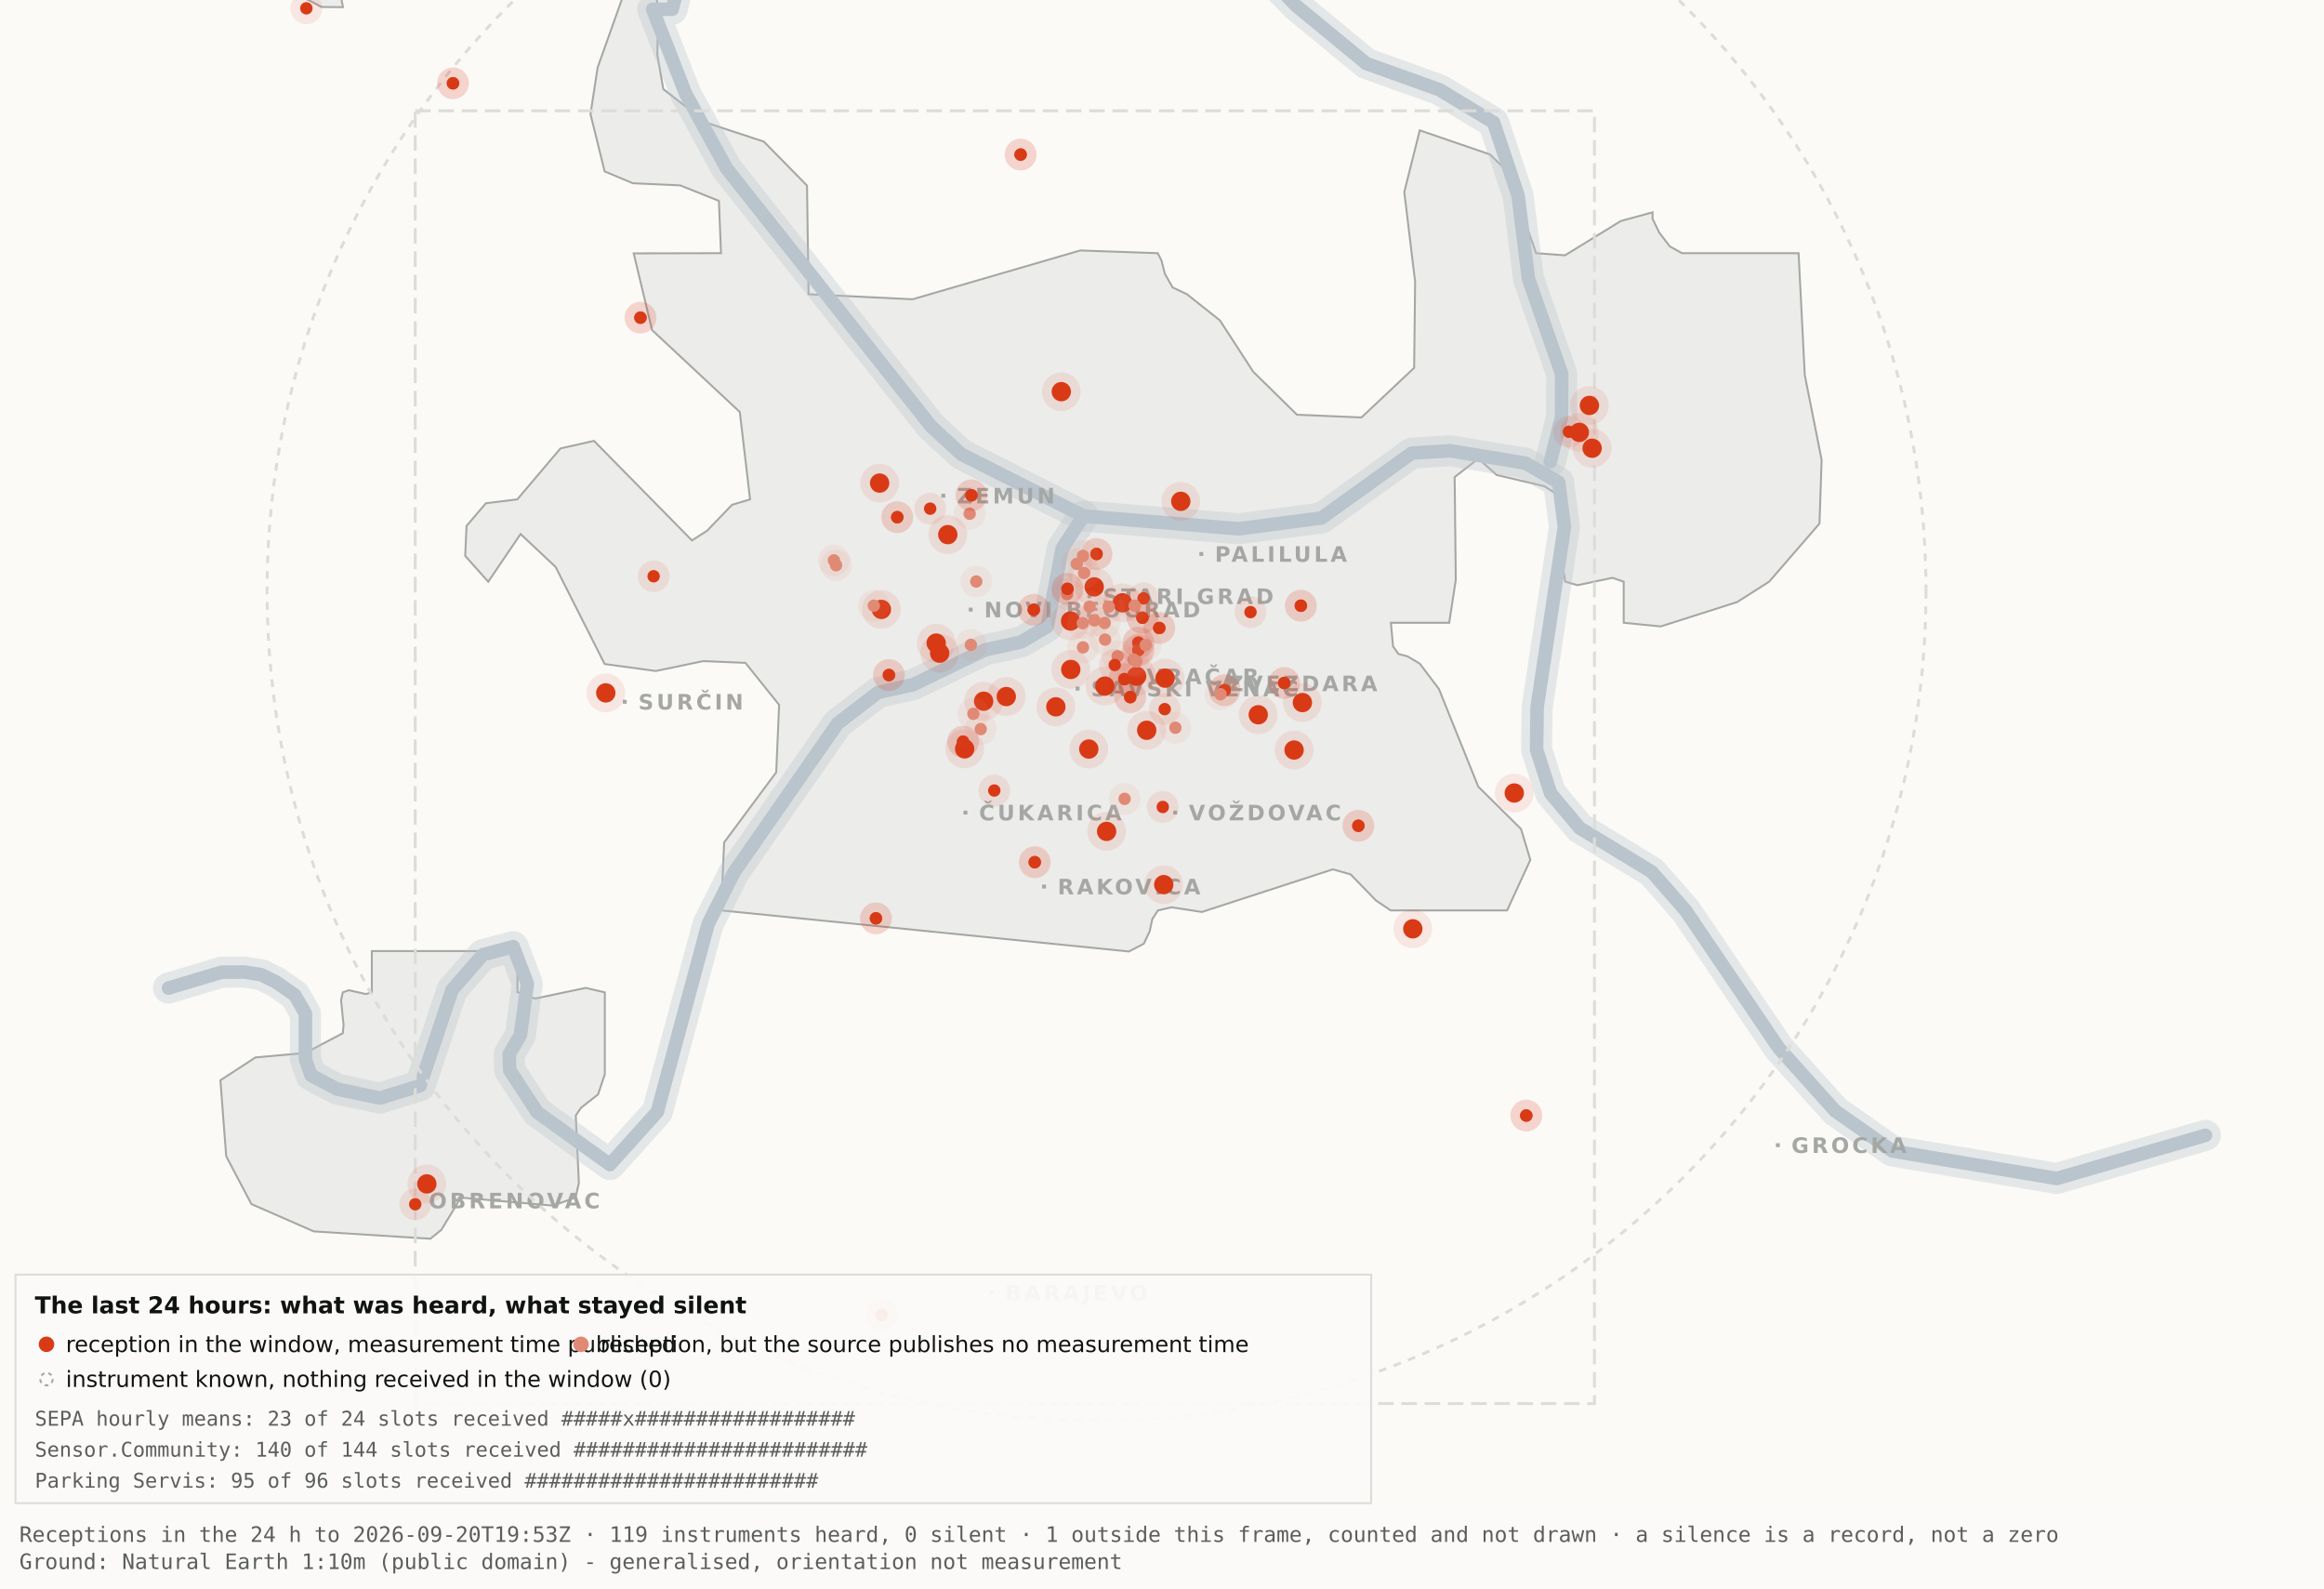
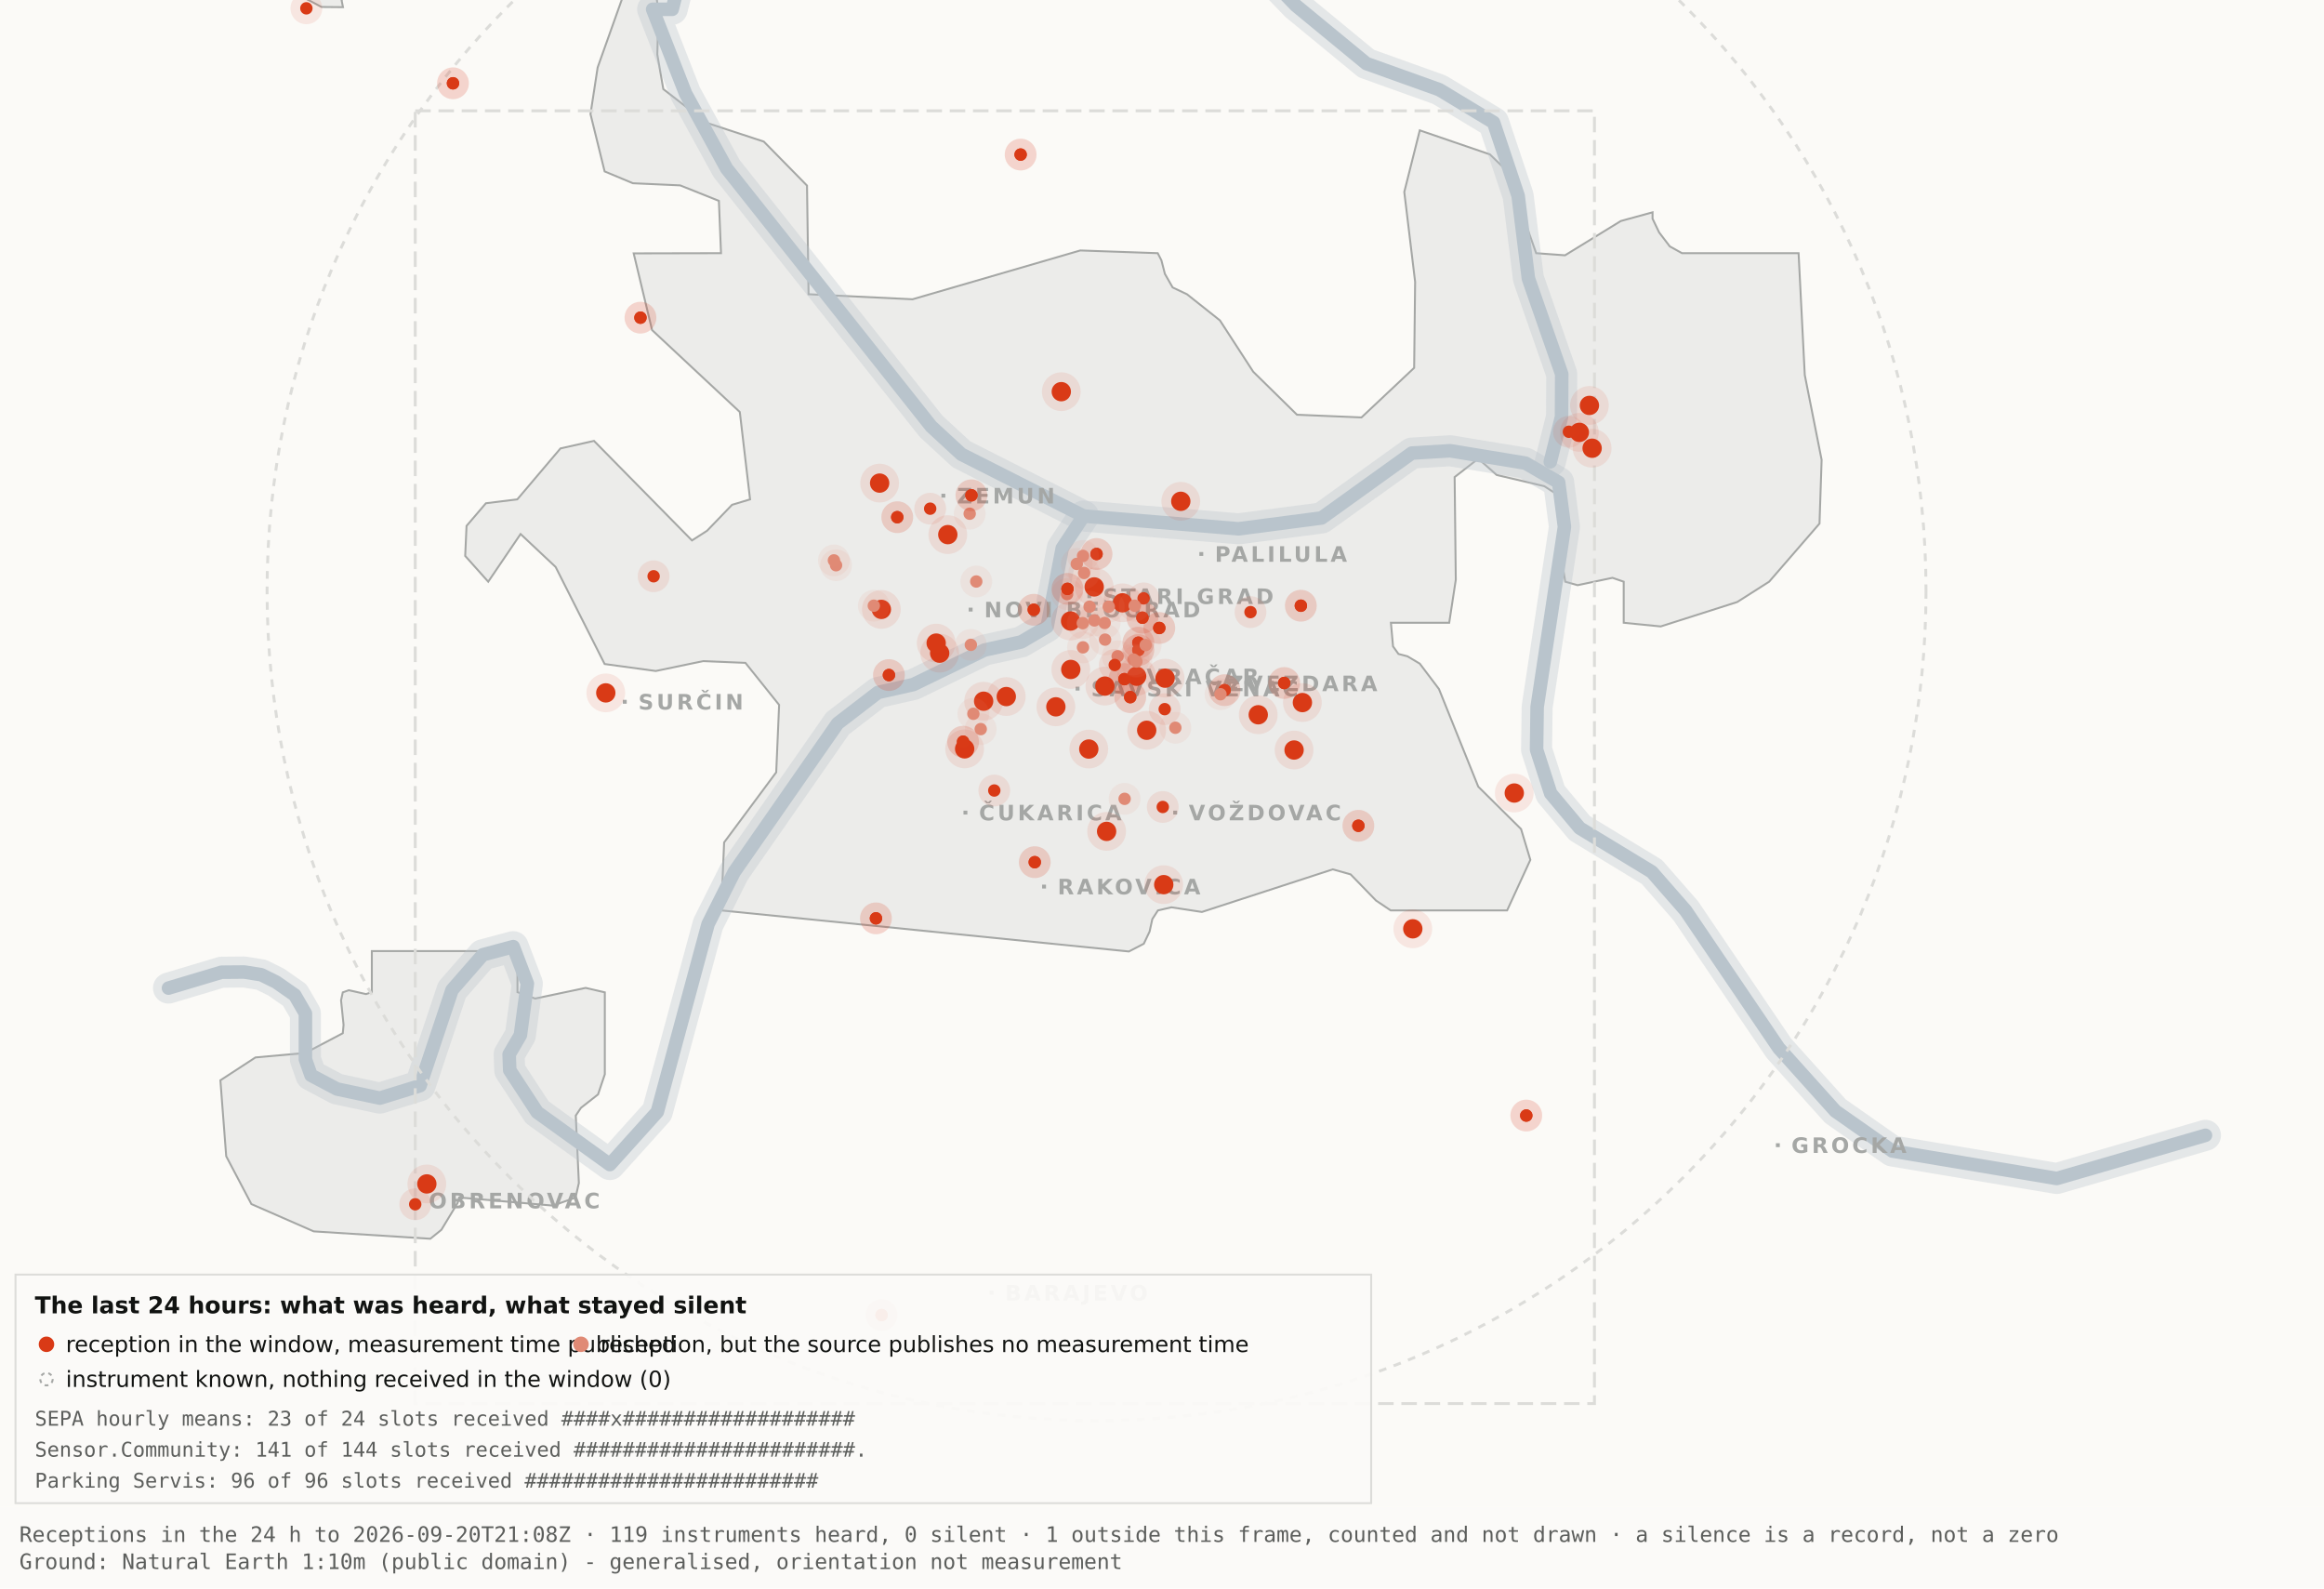
<svg xmlns="http://www.w3.org/2000/svg" viewBox="0 0 1200 820" width="1200" height="820" role="img" aria-label="Map 3 - The last 24 hours">
  <rect x="0" y="0" width="1200" height="820" fill="#fbfaf7" />
  <path d="M192.0,-34.8 L192.1,-17.6 L189.5,-19.9 L182.4,-10.7 L176.4,0.2 L177.1,3.7 L166.0,3.6 L138.0,-11.3 L131.8,-17.6 L130.3,-34.7 L134.1,-45.9 L158.3,-76.4 L166.7,-82.3 L177.1,-81.2 L183.0,-72.1 L192.0,-34.8 Z" fill="#ececea" stroke="#a5a7a5" stroke-width="1" fill-rule="evenodd" />
  <path d="M417.5,151.9 L471.2,154.5 L557.8,129.3 L597.8,130.7 L599.7,134.4 L601.5,141.4 L605.5,148.4 L612.9,151.9 L629.9,165.4 L647.1,191.9 L669.7,214.1 L703.0,215.5 L730.2,189.9 L730.7,145.5 L725.1,99.1 L733.1,67.3 L769.3,79.7 L778.2,88.3 L793.2,130.7 L808.1,131.8 L836.9,114.1 L853.3,109.6 L853.3,112.9 L856.7,120.0 L862.2,127.2 L868.5,130.7 L928.7,130.7 L931.9,193.6 L940.6,237.4 L939.5,270.3 L913.5,300.3 L897.0,310.8 L857.5,323.4 L838.4,321.5 L838.4,300.3 L832.6,298.3 L814.6,302.1 L808.2,300.3 L806.9,292.0 L809.7,266.1 L808.2,258.0 L797.4,251.0 L772.8,245.2 L763.3,236.8 L751.1,246.3 L751.7,299.3 L748.3,321.5 L718.2,321.5 L719.3,333.7 L722.1,337.6 L726.7,338.8 L733.1,342.6 L743.0,355.7 L763.3,406.1 L785.4,428.0 L790.2,443.9 L778.2,470.0 L718.1,470.0 L710.5,464.9 L697.4,451.4 L688.2,448.8 L620.6,470.8 L604.9,468.4 L597.9,470.0 L595.0,474.5 L593.6,480.9 L590.6,487.2 L582.9,491.2 L372.4,470.0 L373.9,434.9 L400.8,398.7 L402.3,363.9 L384.9,342.2 L363.1,341.3 L338.6,346.4 L312.2,342.8 L286.9,292.7 L268.8,275.7 L252.1,300.3 L240.2,287.0 L240.9,271.5 L250.9,259.8 L267.1,257.8 L289.4,231.5 L306.7,227.6 L357.3,279.0 L365.1,274.0 L378.0,260.6 L387.3,257.8 L382.0,212.7 L336.7,170.4 L327.2,130.8 L372.3,130.7 L371.2,103.7 L351.2,95.7 L326.8,94.6 L312.2,88.5 L304.9,58.9 L308.6,34.8 L327.3,-17.7 L337.9,-11.0 L340.0,6.7 L339.4,28.1 L342.5,46.0 L364.9,63.4 L394.4,73.1 L416.7,95.8 L417.5,151.9 Z" fill="#ececea" stroke="#a5a7a5" stroke-width="1" fill-rule="evenodd" />
  <path d="M267.2,512.2 L276.3,515.5 L302.4,510.0 L312.3,512.3 L312.3,554.6 L308.8,565.0 L300.0,571.9 L297.3,575.9 L298.9,610.7 L297.2,618.2 L285.6,622.4 L237.1,618.2 L236.3,621.0 L227.9,634.9 L222.2,639.5 L162.0,635.7 L129.8,621.6 L116.8,596.9 L113.8,557.7 L131.9,545.9 L157.6,543.6 L177.0,533.4 L177.4,529.1 L176.1,516.4 L177.0,512.3 L180.1,511.2 L189.0,513.2 L192.0,512.2 L192.0,491.0 L267.2,491.0 L267.2,512.2 Z" fill="#ececea" stroke="#a5a7a5" stroke-width="1" fill-rule="evenodd" />
  <path d="M87.0,510.1 L114.4,501.9 L126.1,501.8 L134.9,503.2 L142.6,507.0 L152.2,513.7 L157.7,523.2 L157.7,546.9 L160.6,555.1 L174.0,562.2 L196.1,566.9 L216.9,560.5 L233.4,511.1 L249.3,492.9 L265.0,488.7 L272.3,507.8 L268.7,534.4 L262.9,544.3 L263.2,552.5 L277.4,574.2 L314.9,601.2 L339.4,574.0 L365.6,477.1 L379.1,450.2 L432.5,373.5 L453.3,357.5 L471.6,353.4 L508.3,335.6 L527.3,331.4 L540.7,323.5 L548.5,283.0 L559.5,266.4" fill="none" stroke="#b9c4cc" stroke-width="16" stroke-opacity="0.35" stroke-linejoin="round" stroke-linecap="round" />
  <path d="M411.7,-177.5 L426.7,-103.9 L394.7,-58.3 L355.0,-26.6 L347.1,4.8 L337.0,4.8 L354.0,48.3 L375.2,87.0 L480.8,220.1 L496.4,234.5 L559.5,266.4 L639.5,273.0 L682.4,267.4 L729.0,233.9 L748.8,232.7 L787.7,239.1 L804.8,249.0 L807.8,272.0 L793.7,365.0 L793.4,387.0 L800.7,409.6 L815.7,427.5 L852.9,450.1 L870.4,470.1 L918.5,541.1 L947.7,573.6 L977.1,594.2 L1062.0,608.4 L1138.8,586.1" fill="none" stroke="#b9c4cc" stroke-width="16" stroke-opacity="0.35" stroke-linejoin="round" stroke-linecap="round" />
  <path d="M534.0,-142.1 L558.9,-95.2 L590.2,-64.2 L638.6,-28.7 L669.2,2.9 L705.5,32.8 L743.2,46.3 L771.2,63.2 L783.9,101.1 L789.2,143.8 L806.4,193.1 L806.3,215.2 L800.5,238.4" fill="none" stroke="#b9c4cc" stroke-width="16" stroke-opacity="0.35" stroke-linejoin="round" stroke-linecap="round" />
  <path d="M87.0,510.1 L114.4,501.9 L126.1,501.8 L134.9,503.2 L142.6,507.0 L152.2,513.7 L157.7,523.2 L157.7,546.9 L160.6,555.1 L174.0,562.2 L196.1,566.9 L216.9,560.5 L233.4,511.1 L249.3,492.9 L265.0,488.7 L272.3,507.8 L268.7,534.4 L262.9,544.3 L263.2,552.5 L277.4,574.2 L314.9,601.2 L339.4,574.0 L365.6,477.1 L379.1,450.2 L432.5,373.5 L453.3,357.5 L471.6,353.4 L508.3,335.6 L527.3,331.4 L540.7,323.5 L548.5,283.0 L559.5,266.4" fill="none" stroke="#b9c4cc" stroke-width="7" stroke-opacity="1" stroke-linejoin="round" stroke-linecap="round" />
  <path d="M411.7,-177.5 L426.7,-103.9 L394.7,-58.3 L355.0,-26.6 L347.1,4.8 L337.0,4.8 L354.0,48.3 L375.2,87.0 L480.8,220.1 L496.4,234.5 L559.5,266.4 L639.5,273.0 L682.4,267.4 L729.0,233.9 L748.8,232.7 L787.7,239.1 L804.8,249.0 L807.8,272.0 L793.7,365.0 L793.4,387.0 L800.7,409.6 L815.7,427.5 L852.9,450.1 L870.4,470.1 L918.5,541.1 L947.7,573.6 L977.1,594.2 L1062.0,608.4 L1138.8,586.1" fill="none" stroke="#b9c4cc" stroke-width="7" stroke-opacity="1" stroke-linejoin="round" stroke-linecap="round" />
  <path d="M534.0,-142.1 L558.9,-95.2 L590.2,-64.2 L638.6,-28.7 L669.2,2.9 L705.5,32.8 L743.2,46.3 L771.2,63.2 L783.9,101.1 L789.2,143.8 L806.4,193.1 L806.3,215.2 L800.5,238.4" fill="none" stroke="#b9c4cc" stroke-width="7" stroke-opacity="1" stroke-linejoin="round" stroke-linecap="round" />
  <rect x="561.5" y="306.8" width="2" height="2" fill="#a5a7a5" />
  <text x="569.5" y="311.8" font-family="Carlito, DejaVu Sans, Arial, sans-serif" font-size="11" font-weight="600" letter-spacing="1.5" fill="#a5a7a5">STARI GRAD</text>
  <rect x="584.0" y="348.2" width="2" height="2" fill="#a5a7a5" />
  <text x="592.0" y="353.2" font-family="Carlito, DejaVu Sans, Arial, sans-serif" font-size="11" font-weight="600" letter-spacing="1.5" fill="#a5a7a5">VRAČAR</text>
  <rect x="555.4" y="354.5" width="2" height="2" fill="#a5a7a5" />
  <text x="563.4" y="359.5" font-family="Carlito, DejaVu Sans, Arial, sans-serif" font-size="11" font-weight="600" letter-spacing="1.5" fill="#a5a7a5">SAVSKI VENAC</text>
  <rect x="500.2" y="313.7" width="2" height="2" fill="#a5a7a5" />
  <text x="508.2" y="318.7" font-family="Carlito, DejaVu Sans, Arial, sans-serif" font-size="11" font-weight="600" letter-spacing="1.5" fill="#a5a7a5">NOVI BEOGRAD</text>
  <rect x="486.1" y="254.9" width="2" height="2" fill="#a5a7a5" />
  <text x="494.1" y="259.9" font-family="Carlito, DejaVu Sans, Arial, sans-serif" font-size="11" font-weight="600" letter-spacing="1.5" fill="#a5a7a5">ZEMUN</text>
  <rect x="619.3" y="285.0" width="2" height="2" fill="#a5a7a5" />
  <text x="627.3" y="290.0" font-family="Carlito, DejaVu Sans, Arial, sans-serif" font-size="11" font-weight="600" letter-spacing="1.5" fill="#a5a7a5">PALILULA</text>
  <rect x="626.1" y="351.8" width="2" height="2" fill="#a5a7a5" />
  <text x="634.1" y="356.8" font-family="Carlito, DejaVu Sans, Arial, sans-serif" font-size="11" font-weight="600" letter-spacing="1.5" fill="#a5a7a5">ZVEZDARA</text>
  <rect x="605.8" y="418.5" width="2" height="2" fill="#a5a7a5" />
  <text x="613.8" y="423.5" font-family="Carlito, DejaVu Sans, Arial, sans-serif" font-size="11" font-weight="600" letter-spacing="1.5" fill="#a5a7a5">VOŽDOVAC</text>
  <rect x="497.5" y="418.5" width="2" height="2" fill="#a5a7a5" />
  <text x="505.5" y="423.5" font-family="Carlito, DejaVu Sans, Arial, sans-serif" font-size="11" font-weight="600" letter-spacing="1.5" fill="#a5a7a5">ČUKARICA</text>
  <rect x="538.1" y="456.7" width="2" height="2" fill="#a5a7a5" />
  <text x="546.1" y="461.7" font-family="Carlito, DejaVu Sans, Arial, sans-serif" font-size="11" font-weight="600" letter-spacing="1.5" fill="#a5a7a5">RAKOVICA</text>
  <rect x="321.6" y="361.3" width="2" height="2" fill="#a5a7a5" />
  <text x="329.6" y="366.3" font-family="Carlito, DejaVu Sans, Arial, sans-serif" font-size="11" font-weight="600" letter-spacing="1.5" fill="#a5a7a5">SURČIN</text>
  <rect x="917.0" y="590.2" width="2" height="2" fill="#a5a7a5" />
  <text x="925.0" y="595.2" font-family="Carlito, DejaVu Sans, Arial, sans-serif" font-size="11" font-weight="600" letter-spacing="1.5" fill="#a5a7a5">GROCKA</text>
  <rect x="213.4" y="618.8" width="2" height="2" fill="#a5a7a5" />
  <text x="221.4" y="623.8" font-family="Carlito, DejaVu Sans, Arial, sans-serif" font-size="11" font-weight="600" letter-spacing="1.5" fill="#a5a7a5">OBRENOVAC</text>
  <rect x="511.0" y="666.4" width="2" height="2" fill="#a5a7a5" />
  <text x="519.0" y="671.4" font-family="Carlito, DejaVu Sans, Arial, sans-serif" font-size="11" font-weight="600" letter-spacing="1.5" fill="#a5a7a5">BARAJEVO</text>
  <rect x="727.5" y="876.2" width="2" height="2" fill="#a5a7a5" />
  <text x="735.5" y="881.2" font-family="Carlito, DejaVu Sans, Arial, sans-serif" font-size="11" font-weight="600" letter-spacing="1.5" fill="#a5a7a5">SOPOT</text>
  <circle cx="566.2" cy="305.1" r="428.3" fill="none" stroke="#dcdcd9" stroke-width="1.5" stroke-dasharray="4 4" />
  <rect x="214.4" y="57.2" width="608.9" height="667.4" fill="none" stroke="#dcdcd9" stroke-width="1.5" stroke-dasharray="8 4" />
  <circle cx="507.9" cy="362.0" r="10" fill="#D93A16" fill-opacity=".10" />
  <circle cx="507.9" cy="362.0" r="5" fill="#D93A16" />
  <circle cx="519.6" cy="359.6" r="10" fill="#D93A16" fill-opacity=".10" />
  <circle cx="519.6" cy="359.6" r="5" fill="#D93A16" />
  <circle cx="498.1" cy="386.6" r="10" fill="#D93A16" fill-opacity=".10" />
  <circle cx="498.1" cy="386.6" r="5" fill="#D93A16" />
  <circle cx="552.8" cy="320.6" r="10" fill="#D93A16" fill-opacity=".10" />
  <circle cx="552.8" cy="320.6" r="5" fill="#D93A16" />
  <circle cx="455.1" cy="314.6" r="10" fill="#D93A16" fill-opacity=".10" />
  <circle cx="455.1" cy="314.6" r="5" fill="#D93A16" />
  <circle cx="548.0" cy="202.2" r="10" fill="#D93A16" fill-opacity=".10" />
  <circle cx="548.0" cy="202.2" r="5" fill="#D93A16" />
  <circle cx="579.6" cy="311.2" r="10" fill="#D93A16" fill-opacity=".10" />
  <circle cx="579.6" cy="311.2" r="5" fill="#D93A16" />
  <circle cx="592.1" cy="377.0" r="10" fill="#D93A16" fill-opacity=".10" />
  <circle cx="592.1" cy="377.0" r="5" fill="#D93A16" />
  <circle cx="562.2" cy="386.7" r="10" fill="#D93A16" fill-opacity=".10" />
  <circle cx="562.2" cy="386.7" r="5" fill="#D93A16" />
  <circle cx="570.5" cy="354.2" r="10" fill="#D93A16" fill-opacity=".10" />
  <circle cx="570.5" cy="354.2" r="5" fill="#D93A16" />
  <circle cx="600.9" cy="456.7" r="10" fill="#D93A16" fill-opacity=".10" />
  <circle cx="600.9" cy="456.7" r="5" fill="#D93A16" />
  <circle cx="609.7" cy="258.8" r="10" fill="#D93A16" fill-opacity=".10" />
  <circle cx="609.7" cy="258.8" r="5" fill="#D93A16" />
  <circle cx="729.5" cy="479.5" r="10" fill="#D93A16" fill-opacity=".10" />
  <circle cx="729.5" cy="479.5" r="5" fill="#D93A16" />
  <circle cx="672.5" cy="362.7" r="10" fill="#D93A16" fill-opacity=".10" />
  <circle cx="672.5" cy="362.7" r="5" fill="#D93A16" />
  <circle cx="552.9" cy="345.6" r="10" fill="#D93A16" fill-opacity=".10" />
  <circle cx="552.9" cy="345.6" r="5" fill="#D93A16" />
  <circle cx="485.2" cy="337.2" r="10" fill="#D93A16" fill-opacity=".10" />
  <circle cx="485.2" cy="337.2" r="5" fill="#D93A16" />
  <circle cx="220.4" cy="611.2" r="10" fill="#D93A16" fill-opacity=".10" />
  <circle cx="220.4" cy="611.2" r="5" fill="#D93A16" />
  <circle cx="483.4" cy="332.0" r="10" fill="#D93A16" fill-opacity=".10" />
  <circle cx="483.4" cy="332.0" r="5" fill="#D93A16" />
  <circle cx="820.7" cy="209.3" r="10" fill="#D93A16" fill-opacity=".10" />
  <circle cx="820.7" cy="209.3" r="5" fill="#D93A16" />
  <circle cx="815.5" cy="223.2" r="10" fill="#D93A16" fill-opacity=".10" />
  <circle cx="815.5" cy="223.2" r="5" fill="#D93A16" />
  <circle cx="822.1" cy="231.4" r="10" fill="#D93A16" fill-opacity=".10" />
  <circle cx="822.1" cy="231.4" r="5" fill="#D93A16" />
  <circle cx="571.4" cy="429.2" r="10" fill="#D93A16" fill-opacity=".10" />
  <circle cx="571.4" cy="429.2" r="5" fill="#D93A16" />
  <circle cx="565.0" cy="303.0" r="10" fill="#D93A16" fill-opacity=".10" />
  <circle cx="565.0" cy="303.0" r="5" fill="#D93A16" />
  <circle cx="668.2" cy="387.2" r="10" fill="#D93A16" fill-opacity=".10" />
  <circle cx="668.2" cy="387.2" r="5" fill="#D93A16" />
  <circle cx="312.8" cy="357.7" r="10" fill="#D93A16" fill-opacity=".10" />
  <circle cx="312.8" cy="357.7" r="5" fill="#D93A16" />
  <circle cx="545.2" cy="364.9" r="10" fill="#D93A16" fill-opacity=".10" />
  <circle cx="545.2" cy="364.9" r="5" fill="#D93A16" />
  <circle cx="781.9" cy="409.4" r="10" fill="#D93A16" fill-opacity=".10" />
  <circle cx="781.9" cy="409.4" r="5" fill="#D93A16" />
  <circle cx="586.9" cy="349.1" r="10" fill="#D93A16" fill-opacity=".10" />
  <circle cx="586.9" cy="349.1" r="5" fill="#D93A16" />
  <circle cx="601.6" cy="350.1" r="10" fill="#D93A16" fill-opacity=".10" />
  <circle cx="601.6" cy="350.1" r="5" fill="#D93A16" />
  <circle cx="649.7" cy="369.0" r="10" fill="#D93A16" fill-opacity=".10" />
  <circle cx="649.7" cy="369.0" r="5" fill="#D93A16" />
  <circle cx="489.4" cy="276.0" r="10" fill="#D93A16" fill-opacity=".10" />
  <circle cx="489.4" cy="276.0" r="5" fill="#D93A16" />
  <circle cx="454.2" cy="249.4" r="10" fill="#D93A16" fill-opacity=".10" />
  <circle cx="454.2" cy="249.4" r="5" fill="#D93A16" />
  <circle cx="587.8" cy="331.8" r="8.2" fill="#D93A16" fill-opacity=".10" />
  <circle cx="587.8" cy="331.8" r="3.2" fill="#D93A16" />
  <circle cx="587.8" cy="331.8" r="8.2" fill="#D93A16" fill-opacity=".10" />
  <circle cx="587.8" cy="331.8" r="3.2" fill="#D93A16" />
  <circle cx="534.3" cy="445.1" r="8.2" fill="#D93A16" fill-opacity=".10" />
  <circle cx="534.3" cy="445.1" r="3.2" fill="#D93A16" />
  <circle cx="534.3" cy="445.1" r="8.2" fill="#D93A16" fill-opacity=".10" />
  <circle cx="534.3" cy="445.1" r="3.2" fill="#D93A16" />
  <circle cx="497.3" cy="382.9" r="8.2" fill="#D93A16" fill-opacity=".10" />
  <circle cx="497.3" cy="382.9" r="3.2" fill="#D93A16" />
  <circle cx="497.3" cy="382.9" r="8.2" fill="#D93A16" fill-opacity=".10" />
  <circle cx="497.3" cy="382.9" r="3.2" fill="#D93A16" />
  <circle cx="330.7" cy="164.0" r="8.2" fill="#D93A16" fill-opacity=".10" />
  <circle cx="330.7" cy="164.0" r="3.2" fill="#D93A16" />
  <circle cx="330.7" cy="164.0" r="8.2" fill="#D93A16" fill-opacity=".10" />
  <circle cx="330.7" cy="164.0" r="3.2" fill="#D93A16" />
  <circle cx="583.6" cy="359.9" r="8.2" fill="#D93A16" fill-opacity=".10" />
  <circle cx="583.6" cy="359.9" r="3.2" fill="#D93A16" />
  <circle cx="583.6" cy="359.9" r="8.2" fill="#D93A16" fill-opacity=".10" />
  <circle cx="583.6" cy="359.9" r="3.2" fill="#D93A16" />
  <circle cx="663.1" cy="352.6" r="8.2" fill="#D93A16" fill-opacity=".10" />
  <circle cx="663.1" cy="352.6" r="3.2" fill="#D93A16" />
  <circle cx="663.1" cy="352.6" r="8.2" fill="#D93A16" fill-opacity=".10" />
  <circle cx="663.1" cy="352.6" r="3.2" fill="#D93A16" />
  <circle cx="601.4" cy="366.1" r="8.2" fill="#D93A16" fill-opacity=".10" />
  <circle cx="601.4" cy="366.1" r="3.2" fill="#D93A16" />
  <circle cx="214.4" cy="621.7" r="8.2" fill="#D93A16" fill-opacity=".10" />
  <circle cx="214.4" cy="621.7" r="3.2" fill="#D93A16" />
  <circle cx="463.3" cy="267.0" r="8.2" fill="#D93A16" fill-opacity=".10" />
  <circle cx="463.3" cy="267.0" r="3.2" fill="#D93A16" />
  <circle cx="463.3" cy="267.0" r="8.2" fill="#D93A16" fill-opacity=".10" />
  <circle cx="463.3" cy="267.0" r="3.2" fill="#D93A16" />
  <circle cx="600.4" cy="416.6" r="8.2" fill="#D93A16" fill-opacity=".10" />
  <circle cx="600.4" cy="416.6" r="3.2" fill="#D93A16" />
  <circle cx="671.7" cy="312.7" r="8.2" fill="#D93A16" fill-opacity=".10" />
  <circle cx="671.7" cy="312.7" r="3.2" fill="#D93A16" />
  <circle cx="671.7" cy="312.7" r="8.2" fill="#D93A16" fill-opacity=".10" />
  <circle cx="671.7" cy="312.7" r="3.2" fill="#D93A16" />
  <circle cx="587.8" cy="335.6" r="8.2" fill="#D93A16" fill-opacity=".10" />
  <circle cx="587.8" cy="335.6" r="3.2" fill="#D93A16" />
  <circle cx="587.8" cy="335.6" r="8.2" fill="#D93A16" fill-opacity=".10" />
  <circle cx="587.8" cy="335.6" r="3.2" fill="#D93A16" />
  <circle cx="455.2" cy="678.9" r="8.2" fill="#D93A16" fill-opacity=".10" />
  <circle cx="455.2" cy="678.9" r="3.2" fill="#D93A16" />
  <circle cx="455.2" cy="678.9" r="8.2" fill="#D93A16" fill-opacity=".10" />
  <circle cx="455.2" cy="678.9" r="3.2" fill="#D93A16" />
  <circle cx="590.5" cy="308.9" r="8.2" fill="#D93A16" fill-opacity=".10" />
  <circle cx="590.5" cy="308.9" r="3.2" fill="#D93A16" />
  <circle cx="598.6" cy="324.2" r="8.2" fill="#D93A16" fill-opacity=".10" />
  <circle cx="598.6" cy="324.2" r="3.2" fill="#D93A16" />
  <circle cx="598.6" cy="324.2" r="8.2" fill="#D93A16" fill-opacity=".10" />
  <circle cx="598.6" cy="324.2" r="3.2" fill="#D93A16" />
  <circle cx="233.9" cy="43.0" r="8.2" fill="#D93A16" fill-opacity=".10" />
  <circle cx="233.9" cy="43.0" r="3.2" fill="#D93A16" />
  <circle cx="233.9" cy="43.0" r="8.2" fill="#D93A16" fill-opacity=".10" />
  <circle cx="233.9" cy="43.0" r="3.2" fill="#D93A16" />
  <circle cx="566.2" cy="286.0" r="8.2" fill="#D93A16" fill-opacity=".10" />
  <circle cx="566.2" cy="286.0" r="3.2" fill="#D93A16" />
  <circle cx="566.2" cy="286.0" r="8.2" fill="#D93A16" fill-opacity=".10" />
  <circle cx="566.2" cy="286.0" r="3.2" fill="#D93A16" />
  <circle cx="589.9" cy="318.9" r="8.2" fill="#D93A16" fill-opacity=".10" />
  <circle cx="589.9" cy="318.9" r="3.2" fill="#D93A16" />
  <circle cx="589.9" cy="318.9" r="8.2" fill="#D93A16" fill-opacity=".10" />
  <circle cx="589.9" cy="318.9" r="3.2" fill="#D93A16" />
  <circle cx="701.4" cy="426.3" r="8.2" fill="#D93A16" fill-opacity=".10" />
  <circle cx="701.4" cy="426.3" r="3.2" fill="#D93A16" />
  <circle cx="701.4" cy="426.3" r="8.2" fill="#D93A16" fill-opacity=".10" />
  <circle cx="701.4" cy="426.3" r="3.2" fill="#D93A16" />
  <circle cx="480.3" cy="262.6" r="8.2" fill="#D93A16" fill-opacity=".10" />
  <circle cx="480.3" cy="262.6" r="3.2" fill="#D93A16" />
  <circle cx="533.8" cy="314.8" r="8.2" fill="#D93A16" fill-opacity=".10" />
  <circle cx="533.8" cy="314.8" r="3.2" fill="#D93A16" />
  <circle cx="533.8" cy="314.8" r="8.2" fill="#D93A16" fill-opacity=".10" />
  <circle cx="533.8" cy="314.8" r="3.2" fill="#D93A16" />
  <circle cx="527.0" cy="79.8" r="8.2" fill="#D93A16" fill-opacity=".10" />
  <circle cx="527.0" cy="79.8" r="3.2" fill="#D93A16" />
  <circle cx="527.0" cy="79.8" r="8.2" fill="#D93A16" fill-opacity=".10" />
  <circle cx="527.0" cy="79.8" r="3.2" fill="#D93A16" />
  <circle cx="788.1" cy="575.9" r="8.2" fill="#D93A16" fill-opacity=".10" />
  <circle cx="788.1" cy="575.9" r="3.2" fill="#D93A16" />
  <circle cx="788.1" cy="575.9" r="8.2" fill="#D93A16" fill-opacity=".10" />
  <circle cx="788.1" cy="575.9" r="3.2" fill="#D93A16" />
  <circle cx="580.6" cy="350.6" r="8.2" fill="#D93A16" fill-opacity=".10" />
  <circle cx="580.6" cy="350.6" r="3.2" fill="#D93A16" />
  <circle cx="580.6" cy="350.6" r="8.2" fill="#D93A16" fill-opacity=".10" />
  <circle cx="580.6" cy="350.6" r="3.2" fill="#D93A16" />
  <circle cx="452.3" cy="474.1" r="8.2" fill="#D93A16" fill-opacity=".10" />
  <circle cx="452.3" cy="474.1" r="3.2" fill="#D93A16" />
  <circle cx="452.3" cy="474.1" r="8.2" fill="#D93A16" fill-opacity=".10" />
  <circle cx="452.3" cy="474.1" r="3.2" fill="#D93A16" />
  <circle cx="632.3" cy="356.3" r="8.2" fill="#D93A16" fill-opacity=".10" />
  <circle cx="632.3" cy="356.3" r="3.2" fill="#D93A16" />
  <circle cx="632.3" cy="356.3" r="8.2" fill="#D93A16" fill-opacity=".10" />
  <circle cx="632.3" cy="356.3" r="3.2" fill="#D93A16" />
  <circle cx="158.2" cy="4.3" r="8.2" fill="#D93A16" fill-opacity=".10" />
  <circle cx="158.2" cy="4.3" r="3.2" fill="#D93A16" />
  <circle cx="459.0" cy="348.5" r="8.2" fill="#D93A16" fill-opacity=".10" />
  <circle cx="459.0" cy="348.5" r="3.2" fill="#D93A16" />
  <circle cx="459.0" cy="348.5" r="8.2" fill="#D93A16" fill-opacity=".10" />
  <circle cx="459.0" cy="348.5" r="3.2" fill="#D93A16" />
  <circle cx="645.7" cy="316.0" r="8.2" fill="#D93A16" fill-opacity=".10" />
  <circle cx="645.7" cy="316.0" r="3.2" fill="#D93A16" />
  <circle cx="585.3" cy="340.5" r="8.2" fill="#e08a75" fill-opacity=".10" />
  <circle cx="585.3" cy="340.5" r="3.2" fill="#e08a75" />
  <circle cx="585.9" cy="312.7" r="8.2" fill="#e08a75" fill-opacity=".10" />
  <circle cx="585.9" cy="312.7" r="3.2" fill="#e08a75" />
  <circle cx="559.2" cy="334.2" r="8.2" fill="#e08a75" fill-opacity=".10" />
  <circle cx="559.2" cy="334.2" r="3.2" fill="#e08a75" />
  <circle cx="570.6" cy="330.2" r="8.2" fill="#e08a75" fill-opacity=".10" />
  <circle cx="570.6" cy="330.2" r="3.2" fill="#e08a75" />
  <circle cx="562.6" cy="313.2" r="8.2" fill="#e08a75" fill-opacity=".10" />
  <circle cx="562.6" cy="313.2" r="3.2" fill="#e08a75" />
  <circle cx="500.7" cy="265.2" r="8.2" fill="#e08a75" fill-opacity=".10" />
  <circle cx="500.7" cy="265.2" r="3.2" fill="#e08a75" />
  <circle cx="570.4" cy="321.6" r="8.2" fill="#e08a75" fill-opacity=".10" />
  <circle cx="570.4" cy="321.6" r="3.2" fill="#e08a75" />
  <circle cx="591.6" cy="333.0" r="8.2" fill="#e08a75" fill-opacity=".10" />
  <circle cx="591.6" cy="333.0" r="3.2" fill="#e08a75" />
  <circle cx="565.1" cy="320.3" r="8.2" fill="#e08a75" fill-opacity=".10" />
  <circle cx="565.1" cy="320.3" r="3.2" fill="#e08a75" />
  <circle cx="502.6" cy="368.5" r="8.2" fill="#e08a75" fill-opacity=".10" />
  <circle cx="502.6" cy="368.5" r="3.2" fill="#e08a75" />
  <circle cx="501.3" cy="332.9" r="8.2" fill="#e08a75" fill-opacity=".10" />
  <circle cx="501.3" cy="332.9" r="3.2" fill="#e08a75" />
  <circle cx="451.2" cy="312.7" r="8.2" fill="#e08a75" fill-opacity=".10" />
  <circle cx="451.2" cy="312.7" r="3.2" fill="#e08a75" />
  <circle cx="431.7" cy="291.8" r="8.2" fill="#e08a75" fill-opacity=".10" />
  <circle cx="431.7" cy="291.8" r="3.2" fill="#e08a75" />
  <circle cx="630.2" cy="358.4" r="8.2" fill="#e08a75" fill-opacity=".10" />
  <circle cx="630.2" cy="358.4" r="3.2" fill="#e08a75" />
  <circle cx="551.0" cy="306.7" r="8.2" fill="#e08a75" fill-opacity=".10" />
  <circle cx="551.0" cy="306.7" r="3.2" fill="#e08a75" />
  <circle cx="559.8" cy="295.8" r="8.2" fill="#e08a75" fill-opacity=".10" />
  <circle cx="559.8" cy="295.8" r="3.2" fill="#e08a75" />
  <circle cx="559.1" cy="321.7" r="8.2" fill="#e08a75" fill-opacity=".10" />
  <circle cx="559.1" cy="321.7" r="3.2" fill="#e08a75" />
  <circle cx="606.9" cy="375.7" r="8.2" fill="#e08a75" fill-opacity=".10" />
  <circle cx="606.9" cy="375.7" r="3.2" fill="#e08a75" />
  <circle cx="430.6" cy="289.3" r="8.2" fill="#e08a75" fill-opacity=".10" />
  <circle cx="430.6" cy="289.3" r="3.2" fill="#e08a75" />
  <circle cx="559.2" cy="287.0" r="8.2" fill="#e08a75" fill-opacity=".10" />
  <circle cx="559.2" cy="287.0" r="3.2" fill="#e08a75" />
  <circle cx="504.1" cy="300.2" r="8.2" fill="#e08a75" fill-opacity=".10" />
  <circle cx="504.1" cy="300.2" r="3.2" fill="#e08a75" />
  <circle cx="572.5" cy="313.2" r="8.2" fill="#e08a75" fill-opacity=".10" />
  <circle cx="572.5" cy="313.2" r="3.2" fill="#e08a75" />
  <circle cx="577.1" cy="338.8" r="8.2" fill="#e08a75" fill-opacity=".10" />
  <circle cx="577.1" cy="338.8" r="3.2" fill="#e08a75" />
  <circle cx="580.7" cy="412.4" r="8.2" fill="#e08a75" fill-opacity=".10" />
  <circle cx="580.7" cy="412.4" r="3.2" fill="#e08a75" />
  <circle cx="556.0" cy="291.1" r="8.2" fill="#e08a75" fill-opacity=".10" />
  <circle cx="556.0" cy="291.1" r="3.2" fill="#e08a75" />
  <circle cx="586.8" cy="341.5" r="8.2" fill="#e08a75" fill-opacity=".10" />
  <circle cx="586.8" cy="341.5" r="3.2" fill="#e08a75" />
  <circle cx="506.4" cy="376.4" r="8.2" fill="#e08a75" fill-opacity=".10" />
  <circle cx="506.4" cy="376.4" r="3.2" fill="#e08a75" />
  <circle cx="575.6" cy="343.3" r="8.2" fill="#D93A16" fill-opacity=".10" />
  <circle cx="575.6" cy="343.3" r="3.2" fill="#D93A16" />
  <circle cx="513.4" cy="408.1" r="8.2" fill="#D93A16" fill-opacity=".10" />
  <circle cx="513.4" cy="408.1" r="3.2" fill="#D93A16" />
  <circle cx="337.5" cy="297.5" r="8.2" fill="#D93A16" fill-opacity=".10" />
  <circle cx="337.5" cy="297.5" r="3.2" fill="#D93A16" />
  <circle cx="551.2" cy="304.0" r="8.2" fill="#D93A16" fill-opacity=".10" />
  <circle cx="551.2" cy="304.0" r="3.2" fill="#D93A16" />
  <circle cx="501.6" cy="255.7" r="8.2" fill="#D93A16" fill-opacity=".10" />
  <circle cx="501.6" cy="255.7" r="3.2" fill="#D93A16" />
  <circle cx="551.2" cy="304.0" r="8.2" fill="#D93A16" fill-opacity=".10" />
  <circle cx="551.2" cy="304.0" r="3.2" fill="#D93A16" />
  <circle cx="810.1" cy="222.9" r="8.2" fill="#D93A16" fill-opacity=".10" />
  <circle cx="810.1" cy="222.9" r="3.2" fill="#D93A16" />
  <circle cx="501.6" cy="255.7" r="8.2" fill="#D93A16" fill-opacity=".10" />
  <circle cx="501.6" cy="255.7" r="3.2" fill="#D93A16" />
  <g transform="translate(0 650)">
    <rect x="8" y="8" width="700" height="118" fill="#fbfaf7" fill-opacity=".94" stroke="#dcdcd9" />
    <text x="18" y="28" font-family="Carlito, DejaVu Sans, Arial, sans-serif" font-size="12" font-weight="700" fill="#111311">The last 24 hours: what was heard, what stayed silent</text>
    <circle cx="24" cy="44" r="4" fill="#D93A16" />
    <text x="34" y="48" font-family="Carlito, DejaVu Sans, Arial, sans-serif" font-size="11.5" fill="#111311">reception in the window, measurement time published</text>
    <circle cx="300" cy="44" r="4" fill="#e08a75" />
    <text x="310" y="48" font-family="Carlito, DejaVu Sans, Arial, sans-serif" font-size="11.5" fill="#111311">reception, but the source publishes no measurement time</text>
    <circle cx="24" cy="62" r="3.2" fill="none" stroke="#a5a7a5" stroke-dasharray="2 2" />
    <text x="34" y="66" font-family="Carlito, DejaVu Sans, Arial, sans-serif" font-size="11.5" fill="#111311">instrument known, nothing received in the window (0)</text>
-     <text x="18" y="86" font-family="DejaVu Sans Mono, Menlo, monospace" font-size="10.5" fill="#5c5e5c">SEPA hourly means: 23 of 24 slots received  #####x##################</text>
-     <text x="18" y="102" font-family="DejaVu Sans Mono, Menlo, monospace" font-size="10.5" fill="#5c5e5c">Sensor.Community: 140 of 144 slots received  ########################</text>
-     <text x="18" y="118" font-family="DejaVu Sans Mono, Menlo, monospace" font-size="10.5" fill="#5c5e5c">Parking Servis: 95 of 96 slots received  ########################</text>
+     <text x="18" y="86" font-family="DejaVu Sans Mono, Menlo, monospace" font-size="10.5" fill="#5c5e5c">SEPA hourly means: 23 of 24 slots received  ####x###################</text>
+     <text x="18" y="102" font-family="DejaVu Sans Mono, Menlo, monospace" font-size="10.5" fill="#5c5e5c">Sensor.Community: 141 of 144 slots received  #######################.</text>
+     <text x="18" y="118" font-family="DejaVu Sans Mono, Menlo, monospace" font-size="10.5" fill="#5c5e5c">Parking Servis: 96 of 96 slots received  ########################</text>
  </g>
  <rect x="0" y="778" width="1200" height="42" fill="#fbfaf7" fill-opacity=".94" />
-   <text x="10" y="796" font-family="DejaVu Sans Mono, Menlo, monospace" font-size="11" fill="#5c5e5c">Receptions in the 24 h to 2026-09-20T19:53Z  ·  119 instruments heard, 0 silent  ·  1 outside this frame, counted and not drawn  ·  a silence is a record, not a zero</text>
+   <text x="10" y="796" font-family="DejaVu Sans Mono, Menlo, monospace" font-size="11" fill="#5c5e5c">Receptions in the 24 h to 2026-09-20T21:08Z  ·  119 instruments heard, 0 silent  ·  1 outside this frame, counted and not drawn  ·  a silence is a record, not a zero</text>
  <text x="10" y="810" font-family="DejaVu Sans Mono, Menlo, monospace" font-size="11" fill="#5c5e5c">Ground: Natural Earth 1:10m (public domain) - generalised, orientation not measurement</text>
</svg>
